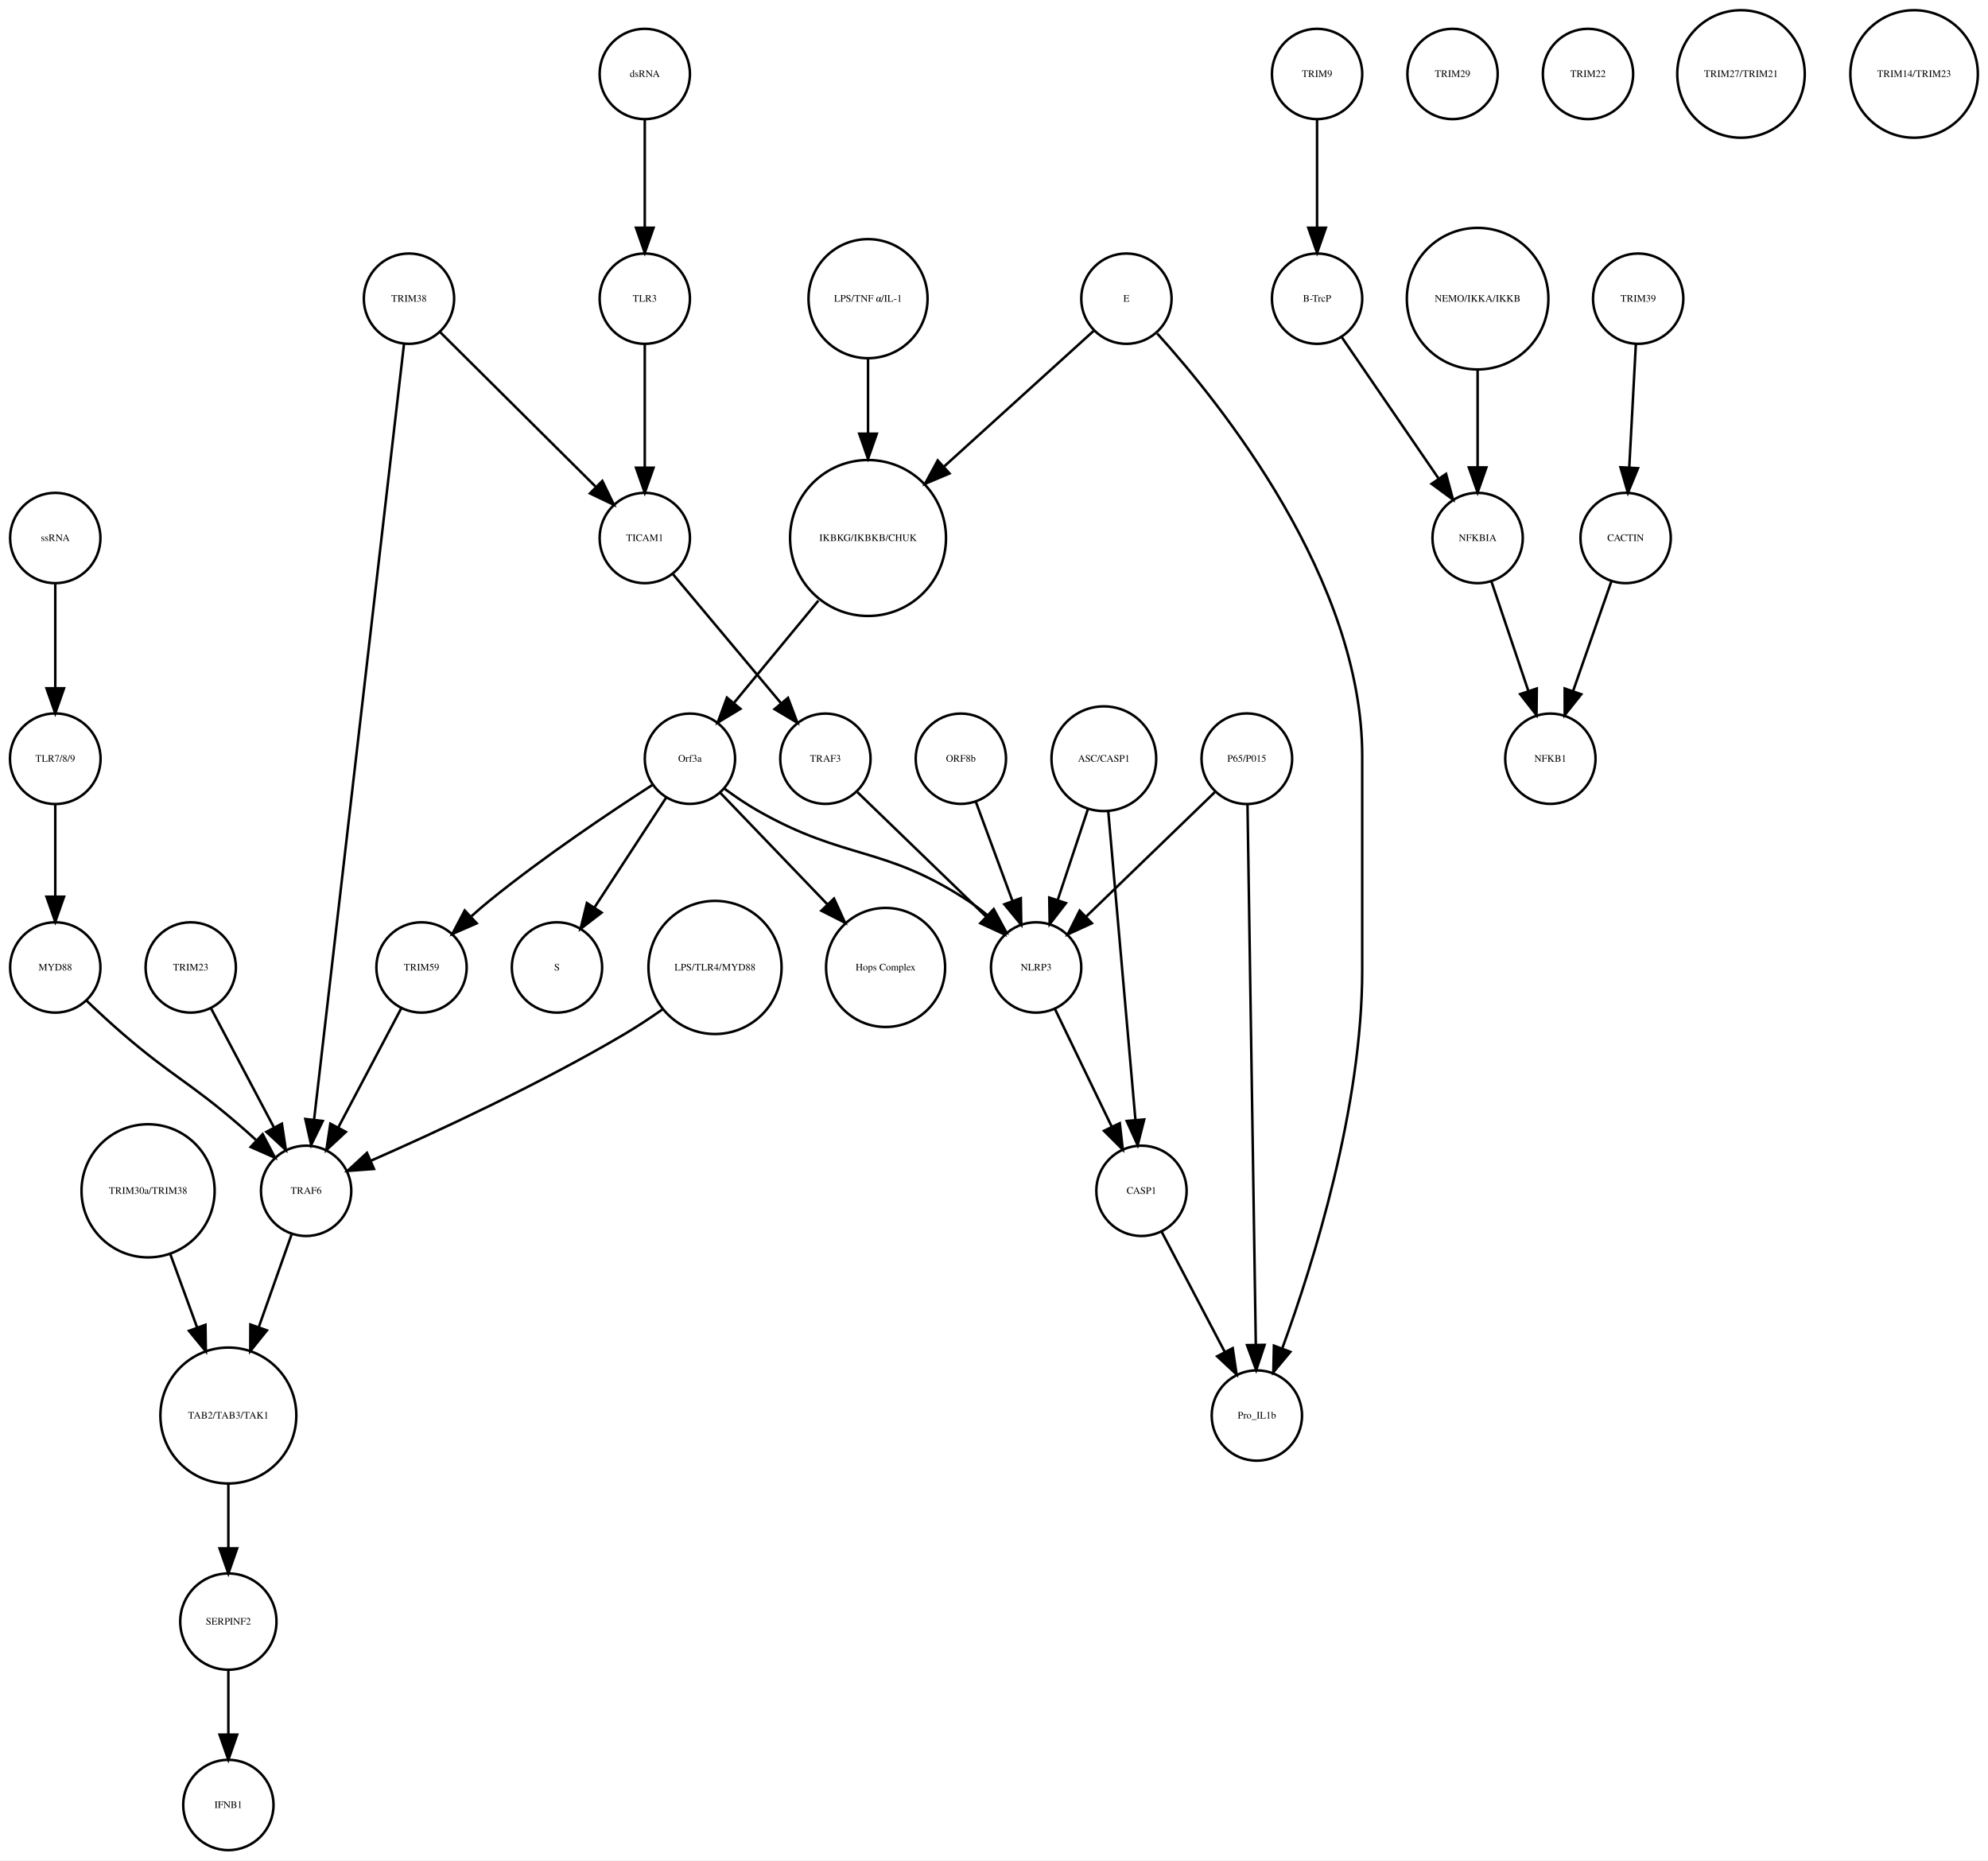
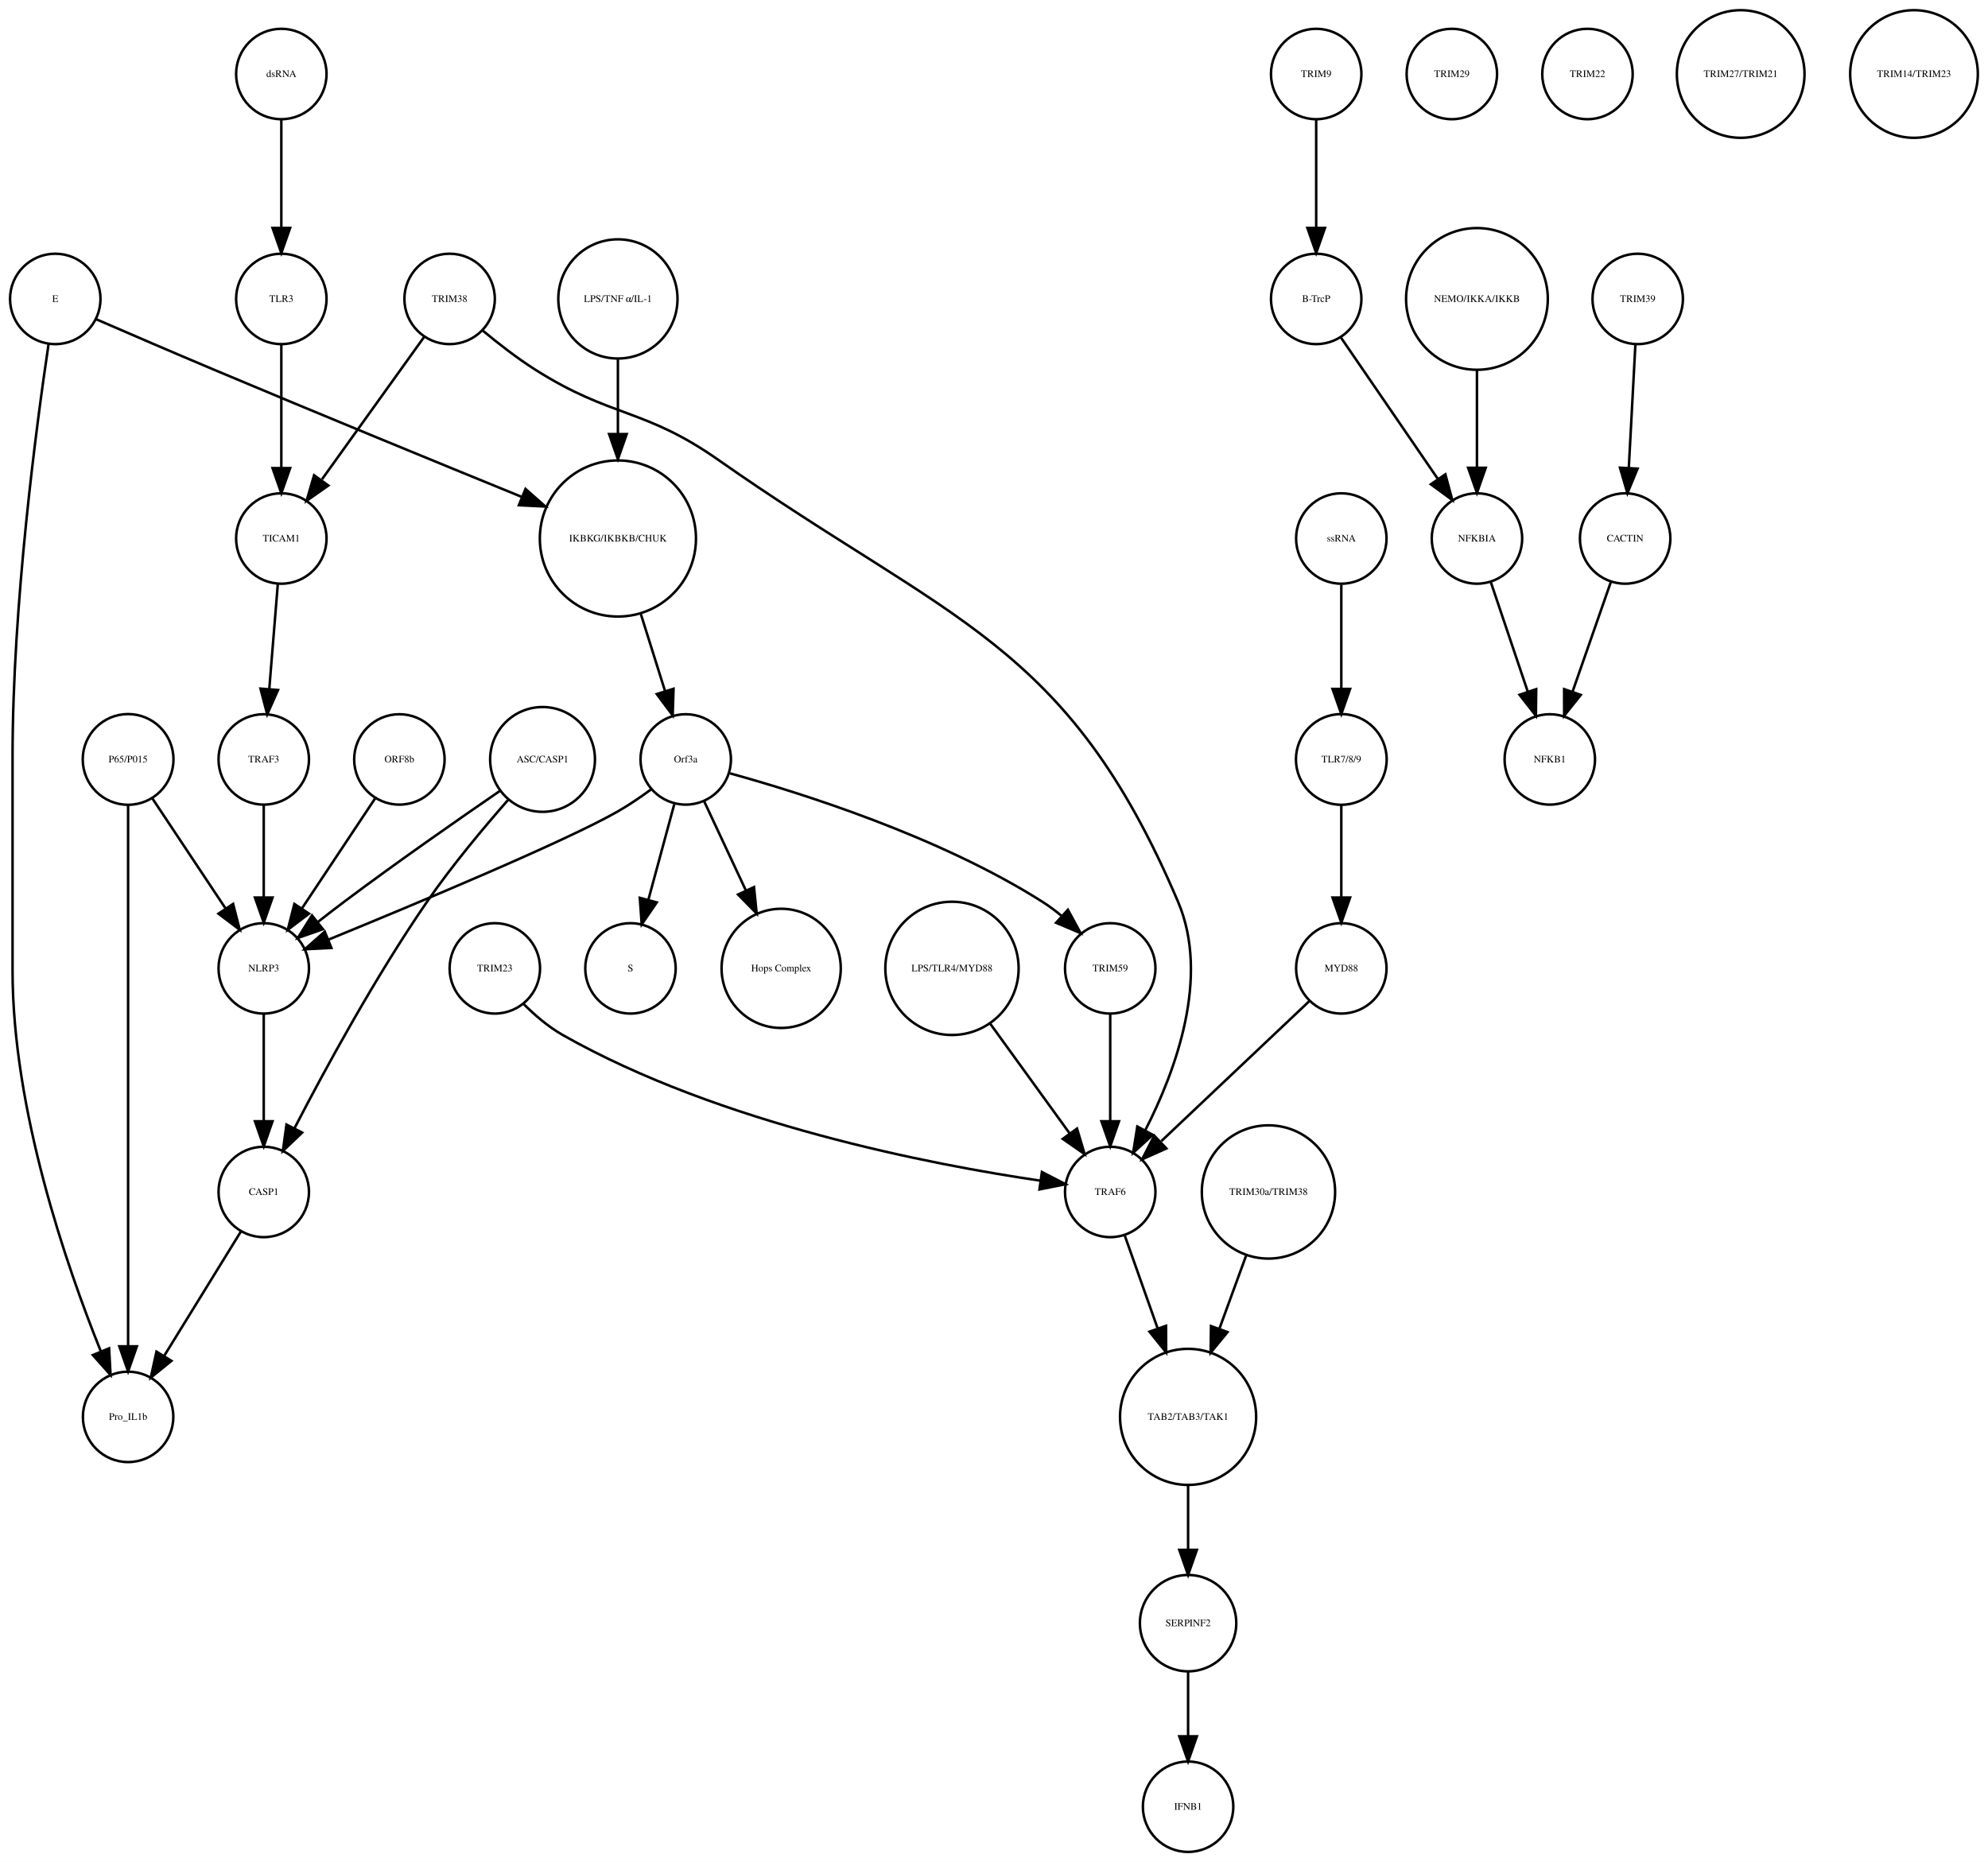
- <svg xmlns="http://www.w3.org/2000/svg" width="792pt" height="741pt" viewBox="0.00 0.00 792.49 741.41">
+ <svg xmlns="http://www.w3.org/2000/svg" width="791pt" height="741pt" viewBox="0.00 0.00 791.46 741.41">
  <g id="graph0" class="graph" transform="scale(1 1) rotate(0) translate(4 737.415)">
-     <polygon fill="white" stroke="none" points="-4,4 -4,-737.415 788.487,-737.415 788.487,4 -4,4" />
+     <polygon fill="white" stroke="none" points="-4,4 -4,-737.415 787.456,-737.415 787.456,4 -4,4" />
    <g id="node1" class="node">
-       <ellipse fill="none" stroke="black" cx="342.031" cy="-522.999" rx="31.08" ry="31.08" />
-       <text text-anchor="middle" x="342.031" y="-521.799" font-family="Times,serif" font-size="4.00">IKBKG/IKBKB/CHUK</text>
+       <ellipse fill="none" stroke="black" cx="242" cy="-522.999" rx="31.08" ry="31.08" />
+       <text text-anchor="middle" x="242" y="-521.799" font-family="Times,serif" font-size="4.00">IKBKG/IKBKB/CHUK</text>
    </g>
    <g id="node2" class="node">
-       <ellipse fill="none" stroke="black" cx="271.031" cy="-435.026" rx="18" ry="18" />
-       <text text-anchor="middle" x="271.031" y="-433.826" font-family="Times,serif" font-size="4.00">Orf3a</text>
+       <ellipse fill="none" stroke="black" cx="269" cy="-435.026" rx="18" ry="18" />
+       <text text-anchor="middle" x="269" y="-433.826" font-family="Times,serif" font-size="4.00">Orf3a</text>
    </g>
    <g id="edge1" class="edge">
-       <path fill="none" stroke="black" d="M322.254,-498.051C311.719,-485.294 298.869,-469.734 288.675,-457.391" />
-       <polygon fill="black" stroke="black" points="291.169,-454.915 282.103,-449.433 285.772,-459.372 291.169,-454.915" />
+       <path fill="none" stroke="black" d="M251.141,-492.892C254.242,-483.019 257.686,-472.051 260.717,-462.402" />
+       <polygon fill="black" stroke="black" points="264.149,-463.154 263.806,-452.564 257.471,-461.056 264.149,-463.154" />
    </g>
    <g id="node3" class="node">
-       <ellipse fill="none" stroke="black" cx="218.031" cy="-351.827" rx="18" ry="18" />
-       <text text-anchor="middle" x="218.031" y="-350.627" font-family="Times,serif" font-size="4.00">S</text>
+       <ellipse fill="none" stroke="black" cx="247" cy="-351.827" rx="18" ry="18" />
+       <text text-anchor="middle" x="247" y="-350.627" font-family="Times,serif" font-size="4.00">S</text>
    </g>
    <g id="edge2" class="edge">
-       <path fill="none" stroke="black" d="M261.556,-419.51C253.642,-407.385 242.216,-389.88 233.057,-375.847" />
-       <polygon fill="black" stroke="black" points="235.821,-373.679 227.425,-367.218 229.96,-377.505 235.821,-373.679" />
+       <path fill="none" stroke="black" d="M264.442,-417.202C261.472,-406.242 257.536,-391.713 254.154,-379.232" />
+       <polygon fill="black" stroke="black" points="257.471,-378.089 251.477,-369.352 250.714,-379.919 257.471,-378.089" />
    </g>
    <g id="node9" class="node">
-       <ellipse fill="none" stroke="black" cx="349.031" cy="-351.827" rx="23.73" ry="23.73" />
-       <text text-anchor="middle" x="349.031" y="-350.627" font-family="Times,serif" font-size="4.00">Hops Complex</text>
+       <ellipse fill="none" stroke="black" cx="307" cy="-351.827" rx="23.73" ry="23.73" />
+       <text text-anchor="middle" x="307" y="-350.627" font-family="Times,serif" font-size="4.00">Hops Complex</text>
    </g>
    <g id="edge3" class="edge">
-       <path fill="none" stroke="black" d="M283.219,-421.339C294.603,-409.488 311.894,-391.488 325.896,-376.911" />
-       <polygon fill="black" stroke="black" points="328.466,-379.288 332.87,-369.652 323.418,-374.439 328.466,-379.288" />
+       <path fill="none" stroke="black" d="M276.327,-418.37C281.024,-408.334 287.274,-394.977 292.907,-382.94" />
+       <polygon fill="black" stroke="black" points="296.182,-384.2 297.251,-373.659 289.842,-381.232 296.182,-384.2" />
+     </g>
+     <g id="node23" class="node">
+       <ellipse fill="none" stroke="black" cx="101" cy="-351.827" rx="18" ry="18" />
+       <text text-anchor="middle" x="101" y="-350.627" font-family="Times,serif" font-size="4.00">NLRP3</text>
+     </g>
+     <g id="edge5" class="edge">
+       <path fill="none" stroke="black" d="M255.378,-423.207C251.211,-420.144 246.529,-416.941 242,-414.343 221.44,-402.554 161.617,-377.544 126.854,-363.311" />
+       <polygon fill="black" stroke="black" points="127.935,-359.972 117.354,-359.434 125.291,-366.453 127.935,-359.972" />
+     </g>
+     <g id="node39" class="node">
+       <ellipse fill="none" stroke="black" cx="438" cy="-351.827" rx="18" ry="18" />
+       <text text-anchor="middle" x="438" y="-350.627" font-family="Times,serif" font-size="4.00">TRIM59</text>
+     </g>
+     <g id="edge4" class="edge">
+       <path fill="none" stroke="black" d="M286.616,-429.485C314.501,-421.794 369.86,-404.449 411,-378.343 413.553,-376.724 416.076,-374.842 418.495,-372.847" />
+       <polygon fill="black" stroke="black" points="421.15,-375.165 426.208,-365.855 416.448,-369.979 421.15,-375.165" />
+     </g>
+     <g id="node4" class="node">
+       <ellipse fill="none" stroke="black" cx="520" cy="-707.959" rx="18" ry="18" />
+       <text text-anchor="middle" x="520" y="-706.759" font-family="Times,serif" font-size="4.00">TRIM9</text>
+     </g>
+     <g id="node5" class="node">
+       <ellipse fill="none" stroke="black" cx="520" cy="-618.396" rx="18" ry="18" />
+       <text text-anchor="middle" x="520" y="-617.196" font-family="Times,serif" font-size="4.00">B-TrcP</text>
+     </g>
+     <g id="edge6" class="edge">
+       <path fill="none" stroke="black" d="M520,-689.659C520,-677.426 520,-660.775 520,-646.753" />
+       <polygon fill="black" stroke="black" points="523.5,-646.659 520,-636.659 516.5,-646.659 523.5,-646.659" />
+     </g>
+     <g id="node11" class="node">
+       <ellipse fill="none" stroke="black" cx="584" cy="-522.999" rx="18" ry="18" />
+       <text text-anchor="middle" x="584" y="-521.799" font-family="Times,serif" font-size="4.00">NFKBIA</text>
+     </g>
+     <g id="edge7" class="edge">
+       <path fill="none" stroke="black" d="M529.72,-603.211C539.964,-588.262 556.254,-564.489 568.319,-546.883" />
+       <polygon fill="black" stroke="black" points="571.423,-548.545 574.188,-538.317 565.648,-544.588 571.423,-548.545" />
+     </g>
+     <g id="node6" class="node">
+       <ellipse fill="none" stroke="black" cx="648" cy="-618.396" rx="18" ry="18" />
+       <text text-anchor="middle" x="648" y="-617.196" font-family="Times,serif" font-size="4.00">TRIM39</text>
+     </g>
+     <g id="node7" class="node">
+       <ellipse fill="none" stroke="black" cx="643" cy="-522.999" rx="18" ry="18" />
+       <text text-anchor="middle" x="643" y="-521.799" font-family="Times,serif" font-size="4.00">CACTIN</text>
+     </g>
+     <g id="edge8" class="edge">
+       <path fill="none" stroke="black" d="M647.083,-600.265C646.35,-586.573 645.308,-567.12 644.461,-551.288" />
+       <polygon fill="black" stroke="black" points="647.941,-550.819 643.911,-541.021 640.951,-551.193 647.941,-550.819" />
+     </g>
+     <g id="node8" class="node">
+       <ellipse fill="none" stroke="black" cx="613" cy="-435.026" rx="18" ry="18" />
+       <text text-anchor="middle" x="613" y="-433.826" font-family="Times,serif" font-size="4.00">NFKB1</text>
+     </g>
+     <g id="edge9" class="edge">
+       <path fill="none" stroke="black" d="M637.357,-505.828C633.069,-493.538 627.081,-476.378 622.115,-462.149" />
+       <polygon fill="black" stroke="black" points="625.319,-460.705 618.719,-452.417 618.71,-463.012 625.319,-460.705" />
+     </g>
+     <g id="node10" class="node">
+       <ellipse fill="none" stroke="black" cx="469" cy="-91.092" rx="19.184" ry="19.184" />
+       <text text-anchor="middle" x="469" y="-89.892" font-family="Times,serif" font-size="4.00">SERPINF2</text>
+     </g>
+     <g id="node38" class="node">
+       <ellipse fill="none" stroke="black" cx="469" cy="-18" rx="18" ry="18" />
+       <text text-anchor="middle" x="469" y="-16.8" font-family="Times,serif" font-size="4.00">IFNB1</text>
+     </g>
+     <g id="edge10" class="edge">
+       <path fill="none" stroke="black" d="M469,-71.784C469,-64.031 469,-54.836 469,-46.309" />
+       <polygon fill="black" stroke="black" points="472.5,-46.025 469,-36.026 465.5,-46.026 472.5,-46.025" />
+     </g>
+     <g id="edge11" class="edge">
+       <path fill="none" stroke="black" d="M589.455,-505.828C593.6,-493.538 599.389,-476.378 604.188,-462.149" />
+       <polygon fill="black" stroke="black" points="607.591,-463.011 607.471,-452.417 600.958,-460.774 607.591,-463.011" />
+     </g>
+     <g id="node12" class="node">
+       <ellipse fill="none" stroke="black" cx="47" cy="-435.026" rx="18.062" ry="18.062" />
+       <text text-anchor="middle" x="47" y="-433.826" font-family="Times,serif" font-size="4.00">P65/P015</text>
+     </g>
+     <g id="edge12" class="edge">
+       <path fill="none" stroke="black" d="M56.654,-419.51C64.717,-407.385 76.359,-389.88 85.691,-375.847" />
+       <polygon fill="black" stroke="black" points="88.806,-377.483 91.43,-367.218 82.978,-373.607 88.806,-377.483" />
+     </g>
+     <g id="node25" class="node">
+       <ellipse fill="none" stroke="black" cx="47" cy="-173.231" rx="18" ry="18" />
+       <text text-anchor="middle" x="47" y="-172.031" font-family="Times,serif" font-size="4.00">Pro_IL1b</text>
+     </g>
+     <g id="edge13" class="edge">
+       <path fill="none" stroke="black" d="M47,-416.98C47,-372.941 47,-255.078 47,-201.461" />
+       <polygon fill="black" stroke="black" points="50.5,-201.339 47,-191.339 43.5,-201.339 50.5,-201.339" />
+     </g>
+     <g id="node13" class="node">
+       <ellipse fill="none" stroke="black" cx="530" cy="-522.999" rx="18" ry="18" />
+       <text text-anchor="middle" x="530" y="-521.799" font-family="Times,serif" font-size="4.00">ssRNA</text>
+     </g>
+     <g id="node17" class="node">
+       <ellipse fill="none" stroke="black" cx="530" cy="-435.026" rx="18.062" ry="18.062" />
+       <text text-anchor="middle" x="530" y="-433.826" font-family="Times,serif" font-size="4.00">TLR7/8/9</text>
+     </g>
+     <g id="edge14" class="edge">
+       <path fill="none" stroke="black" d="M530,-504.601C530,-492.754 530,-476.83 530,-463.309" />
+       <polygon fill="black" stroke="black" points="533.5,-463.105 530,-453.105 526.5,-463.105 533.5,-463.105" />
+     </g>
+     <g id="node14" class="node">
+       <ellipse fill="none" stroke="black" cx="212" cy="-435.026" rx="20.867" ry="20.867" />
+       <text text-anchor="middle" x="212" y="-433.826" font-family="Times,serif" font-size="4.00">ASC/CASP1</text>
+     </g>
+     <g id="edge15" class="edge">
+       <path fill="none" stroke="black" d="M195.149,-422.577C179.013,-411.513 154.075,-394.151 133,-378.343 129.547,-375.753 125.931,-372.956 122.423,-370.195" />
+       <polygon fill="black" stroke="black" points="124.566,-367.427 114.564,-363.934 120.205,-372.902 124.566,-367.427" />
+     </g>
+     <g id="node37" class="node">
+       <ellipse fill="none" stroke="black" cx="101" cy="-262.794" rx="18" ry="18" />
+       <text text-anchor="middle" x="101" y="-261.594" font-family="Times,serif" font-size="4.00">CASP1</text>
+     </g>
+     <g id="edge16" class="edge">
+       <path fill="none" stroke="black" d="M198.36,-418.993C188.784,-408.097 175.96,-392.799 166,-378.343 145.476,-348.555 125.495,-311.837 113.225,-288.131" />
+       <polygon fill="black" stroke="black" points="116.286,-286.429 108.611,-279.126 110.056,-289.621 116.286,-286.429" />
+     </g>
+     <g id="node15" class="node">
+       <ellipse fill="none" stroke="black" cx="242" cy="-618.396" rx="23.73" ry="23.73" />
+       <text text-anchor="middle" x="242" y="-617.196" font-family="Times,serif" font-size="4.00">LPS/TNF α/IL-1</text>
+     </g>
+     <g id="edge17" class="edge">
+       <path fill="none" stroke="black" d="M242,-594.309C242,-585.408 242,-574.955 242,-564.87" />
+       <polygon fill="black" stroke="black" points="245.5,-564.574 242,-554.574 238.5,-564.574 245.5,-564.574" />
+     </g>
+     <g id="node16" class="node">
+       <ellipse fill="none" stroke="black" cx="193" cy="-351.827" rx="18" ry="18" />
+       <text text-anchor="middle" x="193" y="-350.627" font-family="Times,serif" font-size="4.00">TRIM23</text>
    </g>
    <g id="node30" class="node">
-       <ellipse fill="none" stroke="black" cx="164.031" cy="-351.827" rx="18" ry="18" />
-       <text text-anchor="middle" x="164.031" y="-350.627" font-family="Times,serif" font-size="4.00">TRIM59</text>
-     </g>
-     <g id="edge4" class="edge">
-       <path fill="none" stroke="black" d="M256.105,-424.597C239.667,-413.997 212.696,-395.957 191.031,-378.343 188.685,-376.436 186.293,-374.372 183.951,-372.272" />
-       <polygon fill="black" stroke="black" points="186.022,-369.419 176.315,-365.172 181.255,-374.545 186.022,-369.419" />
+       <ellipse fill="none" stroke="black" cx="438" cy="-262.794" rx="18" ry="18" />
+       <text text-anchor="middle" x="438" y="-261.594" font-family="Times,serif" font-size="4.00">TRAF6</text>
+     </g>
+     <g id="edge18" class="edge">
+       <path fill="none" stroke="black" d="M204.345,-337.759C208.83,-333.267 214.278,-328.557 220,-325.31 282.589,-289.798 367.088,-273.623 410.193,-267.285" />
+       <polygon fill="black" stroke="black" points="410.805,-270.734 420.222,-265.88 409.833,-263.801 410.805,-270.734" />
+     </g>
+     <g id="node22" class="node">
+       <ellipse fill="none" stroke="black" cx="530" cy="-351.827" rx="18" ry="18" />
+       <text text-anchor="middle" x="530" y="-350.627" font-family="Times,serif" font-size="4.00">MYD88</text>
+     </g>
+     <g id="edge19" class="edge">
+       <path fill="none" stroke="black" d="M530,-416.806C530,-406.148 530,-392.23 530,-380.097" />
+       <polygon fill="black" stroke="black" points="533.5,-380.022 530,-370.022 526.5,-380.022 533.5,-380.022" />
+     </g>
+     <g id="node18" class="node">
+       <ellipse fill="none" stroke="black" cx="584" cy="-618.396" rx="28.215" ry="28.215" />
+       <text text-anchor="middle" x="584" y="-617.196" font-family="Times,serif" font-size="4.00">NEMO/IKKA/IKKB</text>
+     </g>
+     <g id="edge20" class="edge">
+       <path fill="none" stroke="black" d="M584,-590.13C584,-577.887 584,-563.475 584,-551.235" />
+       <polygon fill="black" stroke="black" points="587.5,-551.147 584,-541.147 580.5,-551.147 587.5,-551.147" />
+     </g>
+     <g id="node19" class="node">
+       <ellipse fill="none" stroke="black" cx="574" cy="-707.959" rx="18" ry="18" />
+       <text text-anchor="middle" x="574" y="-706.759" font-family="Times,serif" font-size="4.00">TRIM29</text>
+     </g>
+     <g id="node20" class="node">
+       <ellipse fill="none" stroke="black" cx="108" cy="-522.999" rx="18" ry="18" />
+       <text text-anchor="middle" x="108" y="-521.799" font-family="Times,serif" font-size="4.00">TICAM1</text>
+     </g>
+     <g id="node24" class="node">
+       <ellipse fill="none" stroke="black" cx="101" cy="-435.026" rx="18" ry="18" />
+       <text text-anchor="middle" x="101" y="-433.826" font-family="Times,serif" font-size="4.00">TRAF3</text>
+     </g>
+     <g id="edge21" class="edge">
+       <path fill="none" stroke="black" d="M106.617,-505.013C105.649,-493.12 104.334,-476.974 103.22,-463.292" />
+       <polygon fill="black" stroke="black" points="106.68,-462.659 102.38,-452.976 99.703,-463.227 106.68,-462.659" />
+     </g>
+     <g id="node21" class="node">
+       <ellipse fill="none" stroke="black" cx="628" cy="-707.959" rx="18" ry="18" />
+       <text text-anchor="middle" x="628" y="-706.759" font-family="Times,serif" font-size="4.00">TRIM22</text>
+     </g>
+     <g id="edge22" class="edge">
+       <path fill="none" stroke="black" d="M517.208,-338.725C501.965,-324.306 476.307,-300.033 458.335,-283.031" />
+       <polygon fill="black" stroke="black" points="460.353,-280.122 450.684,-275.793 455.543,-285.208 460.353,-280.122" />
+     </g>
+     <g id="edge23" class="edge">
+       <path fill="none" stroke="black" d="M101,-333.632C101,-321.473 101,-304.923 101,-290.986" />
+       <polygon fill="black" stroke="black" points="104.5,-290.953 101,-280.953 97.5,-290.953 104.5,-290.953" />
+     </g>
+     <g id="edge24" class="edge">
+       <path fill="none" stroke="black" d="M101,-416.806C101,-406.148 101,-392.23 101,-380.097" />
+       <polygon fill="black" stroke="black" points="104.5,-380.022 101,-370.022 97.5,-380.022 104.5,-380.022" />
+     </g>
+     <g id="node26" class="node">
+       <ellipse fill="none" stroke="black" cx="108" cy="-707.959" rx="18" ry="18" />
+       <text text-anchor="middle" x="108" y="-706.759" font-family="Times,serif" font-size="4.00">dsRNA</text>
    </g>
    <g id="node33" class="node">
-       <ellipse fill="none" stroke="black" cx="409.031" cy="-351.827" rx="18" ry="18" />
-       <text text-anchor="middle" x="409.031" y="-350.627" font-family="Times,serif" font-size="4.00">NLRP3</text>
-     </g>
-     <g id="edge5" class="edge">
-       <path fill="none" stroke="black" d="M284.643,-423.189C288.81,-420.125 293.494,-416.926 298.031,-414.343 333.332,-394.253 348.079,-400.638 382.031,-378.343 384.558,-376.684 387.065,-374.777 389.475,-372.768" />
-       <polygon fill="black" stroke="black" points="392.136,-375.079 397.178,-365.761 387.425,-369.901 392.136,-375.079" />
-     </g>
-     <g id="node4" class="node">
-       <ellipse fill="none" stroke="black" cx="521.031" cy="-707.959" rx="18" ry="18" />
-       <text text-anchor="middle" x="521.031" y="-706.759" font-family="Times,serif" font-size="4.00">TRIM9</text>
-     </g>
-     <g id="node5" class="node">
-       <ellipse fill="none" stroke="black" cx="521.031" cy="-618.396" rx="18" ry="18" />
-       <text text-anchor="middle" x="521.031" y="-617.196" font-family="Times,serif" font-size="4.00">B-TrcP</text>
-     </g>
-     <g id="edge6" class="edge">
-       <path fill="none" stroke="black" d="M521.031,-689.659C521.031,-677.426 521.031,-660.775 521.031,-646.753" />
-       <polygon fill="black" stroke="black" points="524.531,-646.659 521.031,-636.659 517.531,-646.659 524.531,-646.659" />
-     </g>
-     <g id="node39" class="node">
-       <ellipse fill="none" stroke="black" cx="585.031" cy="-522.999" rx="18" ry="18" />
-       <text text-anchor="middle" x="585.031" y="-521.799" font-family="Times,serif" font-size="4.00">NFKBIA</text>
-     </g>
-     <g id="edge7" class="edge">
-       <path fill="none" stroke="black" d="M530.751,-603.211C540.995,-588.262 557.285,-564.489 569.35,-546.883" />
-       <polygon fill="black" stroke="black" points="572.454,-548.545 575.22,-538.317 566.68,-544.588 572.454,-548.545" />
-     </g>
-     <g id="node6" class="node">
-       <ellipse fill="none" stroke="black" cx="649.031" cy="-618.396" rx="18" ry="18" />
-       <text text-anchor="middle" x="649.031" y="-617.196" font-family="Times,serif" font-size="4.00">TRIM39</text>
-     </g>
-     <g id="node7" class="node">
-       <ellipse fill="none" stroke="black" cx="644.031" cy="-522.999" rx="18" ry="18" />
-       <text text-anchor="middle" x="644.031" y="-521.799" font-family="Times,serif" font-size="4.00">CACTIN</text>
-     </g>
-     <g id="edge8" class="edge">
-       <path fill="none" stroke="black" d="M648.114,-600.265C647.381,-586.573 646.34,-567.12 645.492,-551.288" />
-       <polygon fill="black" stroke="black" points="648.972,-550.819 644.942,-541.021 641.982,-551.193 648.972,-550.819" />
-     </g>
-     <g id="node8" class="node">
-       <ellipse fill="none" stroke="black" cx="614.031" cy="-435.026" rx="18" ry="18" />
-       <text text-anchor="middle" x="614.031" y="-433.826" font-family="Times,serif" font-size="4.00">NFKB1</text>
-     </g>
-     <g id="edge9" class="edge">
-       <path fill="none" stroke="black" d="M638.388,-505.828C634.1,-493.538 628.112,-476.378 623.147,-462.149" />
-       <polygon fill="black" stroke="black" points="626.35,-460.705 619.751,-452.417 619.741,-463.012 626.35,-460.705" />
-     </g>
-     <g id="node10" class="node">
-       <ellipse fill="none" stroke="black" cx="342.031" cy="-618.396" rx="23.73" ry="23.73" />
-       <text text-anchor="middle" x="342.031" y="-617.196" font-family="Times,serif" font-size="4.00">LPS/TNF α/IL-1</text>
-     </g>
-     <g id="edge10" class="edge">
-       <path fill="none" stroke="black" d="M342.031,-594.309C342.031,-585.408 342.031,-574.955 342.031,-564.87" />
-       <polygon fill="black" stroke="black" points="345.531,-564.574 342.031,-554.574 338.531,-564.574 345.531,-564.574" />
-     </g>
-     <g id="node11" class="node">
-       <ellipse fill="none" stroke="black" cx="159.031" cy="-618.396" rx="18" ry="18" />
-       <text text-anchor="middle" x="159.031" y="-617.196" font-family="Times,serif" font-size="4.00">TRIM38</text>
-     </g>
-     <g id="node13" class="node">
-       <ellipse fill="none" stroke="black" cx="253.031" cy="-522.999" rx="18" ry="18" />
-       <text text-anchor="middle" x="253.031" y="-521.799" font-family="Times,serif" font-size="4.00">TICAM1</text>
-     </g>
-     <g id="edge11" class="edge">
-       <path fill="none" stroke="black" d="M171.32,-605.186C187.083,-589.524 214.616,-562.168 233.323,-543.581" />
-       <polygon fill="black" stroke="black" points="236.112,-545.743 240.739,-536.212 231.179,-540.777 236.112,-545.743" />
+       <ellipse fill="none" stroke="black" cx="108" cy="-618.396" rx="18" ry="18" />
+       <text text-anchor="middle" x="108" y="-617.196" font-family="Times,serif" font-size="4.00">TLR3</text>
+     </g>
+     <g id="edge25" class="edge">
+       <path fill="none" stroke="black" d="M108,-689.659C108,-677.426 108,-660.775 108,-646.753" />
+       <polygon fill="black" stroke="black" points="111.5,-646.659 108,-636.659 104.5,-646.659 111.5,-646.659" />
+     </g>
+     <g id="node27" class="node">
+       <ellipse fill="none" stroke="black" cx="689" cy="-707.959" rx="25.412" ry="25.412" />
+       <text text-anchor="middle" x="689" y="-706.759" font-family="Times,serif" font-size="4.00">TRIM27/TRIM21</text>
+     </g>
+     <g id="node28" class="node">
+       <ellipse fill="none" stroke="black" cx="758" cy="-707.959" rx="25.412" ry="25.412" />
+       <text text-anchor="middle" x="758" y="-706.759" font-family="Times,serif" font-size="4.00">TRIM14/TRIM23</text>
    </g>
    <g id="node29" class="node">
-       <ellipse fill="none" stroke="black" cx="118.031" cy="-262.794" rx="18" ry="18" />
-       <text text-anchor="middle" x="118.031" y="-261.594" font-family="Times,serif" font-size="4.00">TRAF6</text>
-     </g>
-     <g id="edge12" class="edge">
-       <path fill="none" stroke="black" d="M157.054,-600.341C150.479,-543.639 129.313,-361.096 121.219,-291.291" />
-       <polygon fill="black" stroke="black" points="124.666,-290.622 120.037,-281.092 117.712,-291.429 124.666,-290.622" />
-     </g>
-     <g id="node12" class="node">
-       <ellipse fill="none" stroke="black" cx="379.031" cy="-435.026" rx="18" ry="18" />
-       <text text-anchor="middle" x="379.031" y="-433.826" font-family="Times,serif" font-size="4.00">ORF8b</text>
-     </g>
-     <g id="edge13" class="edge">
-       <path fill="none" stroke="black" d="M384.958,-417.984C389.108,-406.751 394.742,-391.502 399.517,-378.579" />
-       <polygon fill="black" stroke="black" points="402.934,-379.429 403.117,-368.836 396.368,-377.003 402.934,-379.429" />
-     </g>
-     <g id="node23" class="node">
-       <ellipse fill="none" stroke="black" cx="325.031" cy="-435.026" rx="18" ry="18" />
-       <text text-anchor="middle" x="325.031" y="-433.826" font-family="Times,serif" font-size="4.00">TRAF3</text>
-     </g>
-     <g id="edge14" class="edge">
-       <path fill="none" stroke="black" d="M264.281,-508.565C275.8,-494.812 293.87,-473.234 307.312,-457.184" />
-       <polygon fill="black" stroke="black" points="310.123,-459.279 313.86,-449.365 304.756,-454.785 310.123,-459.279" />
-     </g>
-     <g id="node14" class="node">
-       <ellipse fill="none" stroke="black" cx="87.031" cy="-91.092" rx="19.184" ry="19.184" />
-       <text text-anchor="middle" x="87.031" y="-89.892" font-family="Times,serif" font-size="4.00">SERPINF2</text>
-     </g>
-     <g id="node28" class="node">
-       <ellipse fill="none" stroke="black" cx="87.031" cy="-18" rx="18" ry="18" />
-       <text text-anchor="middle" x="87.031" y="-16.8" font-family="Times,serif" font-size="4.00">IFNB1</text>
-     </g>
-     <g id="edge15" class="edge">
-       <path fill="none" stroke="black" d="M87.031,-71.784C87.031,-64.031 87.031,-54.836 87.031,-46.309" />
-       <polygon fill="black" stroke="black" points="90.531,-46.025 87.031,-36.026 83.531,-46.026 90.531,-46.025" />
-     </g>
-     <g id="node15" class="node">
-       <ellipse fill="none" stroke="black" cx="72.031" cy="-351.827" rx="18" ry="18" />
-       <text text-anchor="middle" x="72.031" y="-350.627" font-family="Times,serif" font-size="4.00">TRIM23</text>
-     </g>
-     <g id="edge16" class="edge">
-       <path fill="none" stroke="black" d="M80.044,-335.667C86.993,-322.519 97.175,-303.254 105.249,-287.978" />
-       <polygon fill="black" stroke="black" points="108.378,-289.549 109.956,-279.072 102.189,-286.278 108.378,-289.549" />
-     </g>
-     <g id="node16" class="node">
-       <ellipse fill="none" stroke="black" cx="497.031" cy="-173.231" rx="18" ry="18" />
-       <text text-anchor="middle" x="497.031" y="-172.031" font-family="Times,serif" font-size="4.00">Pro_IL1b</text>
-     </g>
-     <g id="node17" class="node">
-       <ellipse fill="none" stroke="black" cx="493.031" cy="-435.026" rx="18.062" ry="18.062" />
-       <text text-anchor="middle" x="493.031" y="-433.826" font-family="Times,serif" font-size="4.00">P65/P015</text>
-     </g>
-     <g id="edge17" class="edge">
-       <path fill="none" stroke="black" d="M493.294,-416.98C493.972,-372.941 495.786,-255.078 496.612,-201.461" />
-       <polygon fill="black" stroke="black" points="500.113,-201.392 496.768,-191.339 493.114,-201.284 500.113,-201.392" />
-     </g>
-     <g id="edge18" class="edge">
-       <path fill="none" stroke="black" d="M480.273,-421.694C466.627,-408.502 444.803,-387.406 428.902,-372.035" />
-       <polygon fill="black" stroke="black" points="431.256,-369.443 421.634,-365.009 426.391,-374.476 431.256,-369.443" />
-     </g>
-     <g id="node18" class="node">
-       <ellipse fill="none" stroke="black" cx="253.031" cy="-707.959" rx="18" ry="18" />
-       <text text-anchor="middle" x="253.031" y="-706.759" font-family="Times,serif" font-size="4.00">dsRNA</text>
-     </g>
-     <g id="node20" class="node">
-       <ellipse fill="none" stroke="black" cx="253.031" cy="-618.396" rx="18" ry="18" />
-       <text text-anchor="middle" x="253.031" y="-617.196" font-family="Times,serif" font-size="4.00">TLR3</text>
-     </g>
-     <g id="edge19" class="edge">
-       <path fill="none" stroke="black" d="M253.031,-689.659C253.031,-677.426 253.031,-660.775 253.031,-646.753" />
-       <polygon fill="black" stroke="black" points="256.531,-646.659 253.031,-636.659 249.531,-646.659 256.531,-646.659" />
-     </g>
-     <g id="node19" class="node">
-       <ellipse fill="none" stroke="black" cx="575.031" cy="-707.959" rx="18" ry="18" />
-       <text text-anchor="middle" x="575.031" y="-706.759" font-family="Times,serif" font-size="4.00">TRIM29</text>
-     </g>
-     <g id="edge20" class="edge">
-       <path fill="none" stroke="black" d="M253.031,-600.265C253.031,-586.573 253.031,-567.12 253.031,-551.288" />
-       <polygon fill="black" stroke="black" points="256.531,-551.02 253.031,-541.021 249.531,-551.021 256.531,-551.02" />
-     </g>
-     <g id="node21" class="node">
-       <ellipse fill="none" stroke="black" cx="18.031" cy="-435.026" rx="18.062" ry="18.062" />
-       <text text-anchor="middle" x="18.031" y="-433.826" font-family="Times,serif" font-size="4.00">TLR7/8/9</text>
+       <ellipse fill="none" stroke="black" cx="175" cy="-618.396" rx="18" ry="18" />
+       <text text-anchor="middle" x="175" y="-617.196" font-family="Times,serif" font-size="4.00">TRIM38</text>
+     </g>
+     <g id="edge27" class="edge">
+       <path fill="none" stroke="black" d="M164.824,-603.211C154.038,-588.175 136.848,-564.212 124.196,-546.576" />
+       <polygon fill="black" stroke="black" points="126.725,-544.096 118.052,-538.011 121.037,-548.177 126.725,-544.096" />
+     </g>
+     <g id="edge26" class="edge">
+       <path fill="none" stroke="black" d="M188.071,-605.884C194.197,-600.78 201.734,-594.9 209,-590.288 239.541,-570.901 252.39,-575.069 282,-554.288 374.352,-489.473 420.801,-482.153 465,-378.343 477.803,-348.272 464.065,-311.057 451.955,-287.366" />
+       <polygon fill="black" stroke="black" points="454.945,-285.537 447.116,-278.398 448.784,-288.861 454.945,-285.537" />
+     </g>
+     <g id="node35" class="node">
+       <ellipse fill="none" stroke="black" cx="469" cy="-173.231" rx="27.094" ry="27.094" />
+       <text text-anchor="middle" x="469" y="-172.031" font-family="Times,serif" font-size="4.00">TAB2/TAB3/TAK1</text>
+     </g>
+     <g id="edge28" class="edge">
+       <path fill="none" stroke="black" d="M443.831,-245.324C447.484,-235.004 452.331,-221.313 456.796,-208.703" />
+       <polygon fill="black" stroke="black" points="460.226,-209.501 460.264,-198.906 453.627,-207.165 460.226,-209.501" />
+     </g>
+     <g id="node31" class="node">
+       <ellipse fill="none" stroke="black" cx="501" cy="-262.794" rx="26.533" ry="26.533" />
+       <text text-anchor="middle" x="501" y="-261.594" font-family="Times,serif" font-size="4.00">TRIM30a/TRIM38</text>
+     </g>
+     <g id="edge29" class="edge">
+       <path fill="none" stroke="black" d="M492.086,-237.403C488.785,-228.37 484.98,-217.957 481.423,-208.224" />
+       <polygon fill="black" stroke="black" points="484.697,-206.986 477.977,-198.795 478.122,-209.389 484.697,-206.986" />
    </g>
    <g id="node32" class="node">
-       <ellipse fill="none" stroke="black" cx="18.031" cy="-351.827" rx="18" ry="18" />
-       <text text-anchor="middle" x="18.031" y="-350.627" font-family="Times,serif" font-size="4.00">MYD88</text>
-     </g>
-     <g id="edge21" class="edge">
-       <path fill="none" stroke="black" d="M18.031,-416.806C18.031,-406.148 18.031,-392.23 18.031,-380.097" />
-       <polygon fill="black" stroke="black" points="21.531,-380.022 18.031,-370.022 14.531,-380.022 21.531,-380.022" />
-     </g>
-     <g id="node22" class="node">
-       <ellipse fill="none" stroke="black" cx="585.031" cy="-618.396" rx="28.215" ry="28.215" />
-       <text text-anchor="middle" x="585.031" y="-617.196" font-family="Times,serif" font-size="4.00">NEMO/IKKA/IKKB</text>
-     </g>
-     <g id="edge22" class="edge">
-       <path fill="none" stroke="black" d="M585.031,-590.13C585.031,-577.887 585.031,-563.475 585.031,-551.235" />
-       <polygon fill="black" stroke="black" points="588.531,-551.147 585.031,-541.147 581.531,-551.147 588.531,-551.147" />
-     </g>
-     <g id="edge23" class="edge">
-       <path fill="none" stroke="black" d="M337.789,-421.694C351.436,-408.502 373.26,-387.406 389.16,-372.035" />
-       <polygon fill="black" stroke="black" points="391.671,-374.476 396.429,-365.009 386.806,-369.443 391.671,-374.476" />
-     </g>
-     <g id="node24" class="node">
-       <ellipse fill="none" stroke="black" cx="451.031" cy="-262.794" rx="18" ry="18" />
-       <text text-anchor="middle" x="451.031" y="-261.594" font-family="Times,serif" font-size="4.00">CASP1</text>
-     </g>
-     <g id="edge24" class="edge">
-       <path fill="none" stroke="black" d="M459.044,-246.542C465.993,-233.313 476.175,-213.931 484.249,-198.562" />
-       <polygon fill="black" stroke="black" points="487.404,-200.083 488.956,-189.602 481.207,-196.827 487.404,-200.083" />
-     </g>
-     <g id="node25" class="node">
-       <ellipse fill="none" stroke="black" cx="445.031" cy="-618.396" rx="18" ry="18" />
-       <text text-anchor="middle" x="445.031" y="-617.196" font-family="Times,serif" font-size="4.00">E</text>
-     </g>
-     <g id="edge26" class="edge">
-       <path fill="none" stroke="black" d="M431.986,-605.567C417.076,-592.047 392.175,-569.467 372.347,-551.488" />
-       <polygon fill="black" stroke="black" points="374.514,-548.728 364.755,-544.603 369.811,-553.914 374.514,-548.728" />
-     </g>
-     <g id="edge25" class="edge">
-       <path fill="none" stroke="black" d="M457.32,-604.498C482.8,-576.342 539.031,-506.248 539.031,-436.026 539.031,-436.026 539.031,-436.026 539.031,-350.827 539.031,-295.992 519.628,-234.115 507.198,-200.101" />
-       <polygon fill="black" stroke="black" points="510.379,-198.615 503.594,-190.479 503.824,-201.071 510.379,-198.615" />
-     </g>
-     <g id="node26" class="node">
-       <ellipse fill="none" stroke="black" cx="55.031" cy="-262.794" rx="26.533" ry="26.533" />
-       <text text-anchor="middle" x="55.031" y="-261.594" font-family="Times,serif" font-size="4.00">TRIM30a/TRIM38</text>
+       <ellipse fill="none" stroke="black" cx="155" cy="-435.026" rx="18" ry="18" />
+       <text text-anchor="middle" x="155" y="-433.826" font-family="Times,serif" font-size="4.00">ORF8b</text>
+     </g>
+     <g id="edge30" class="edge">
+       <path fill="none" stroke="black" d="M145.346,-419.51C137.283,-407.385 125.641,-389.88 116.309,-375.847" />
+       <polygon fill="black" stroke="black" points="119.023,-373.607 110.571,-367.218 113.194,-377.483 119.023,-373.607" />
+     </g>
+     <g id="edge31" class="edge">
+       <path fill="none" stroke="black" d="M108,-600.265C108,-586.573 108,-567.12 108,-551.288" />
+       <polygon fill="black" stroke="black" points="111.5,-551.02 108,-541.021 104.5,-551.021 111.5,-551.02" />
    </g>
    <g id="node34" class="node">
-       <ellipse fill="none" stroke="black" cx="87.031" cy="-173.231" rx="27.094" ry="27.094" />
-       <text text-anchor="middle" x="87.031" y="-172.031" font-family="Times,serif" font-size="4.00">TAB2/TAB3/TAK1</text>
-     </g>
-     <g id="edge27" class="edge">
-       <path fill="none" stroke="black" d="M63.945,-237.403C67.246,-228.37 71.051,-217.957 74.608,-208.224" />
-       <polygon fill="black" stroke="black" points="77.909,-209.389 78.054,-198.795 71.334,-206.986 77.909,-209.389" />
-     </g>
-     <g id="node27" class="node">
-       <ellipse fill="none" stroke="black" cx="436.031" cy="-435.026" rx="20.867" ry="20.867" />
-       <text text-anchor="middle" x="436.031" y="-433.826" font-family="Times,serif" font-size="4.00">ASC/CASP1</text>
-     </g>
-     <g id="edge28" class="edge">
-       <path fill="none" stroke="black" d="M437.781,-414.165C440.459,-383.775 445.581,-325.648 448.612,-291.246" />
-       <polygon fill="black" stroke="black" points="452.126,-291.243 449.517,-280.975 445.153,-290.629 452.126,-291.243" />
-     </g>
-     <g id="edge29" class="edge">
-       <path fill="none" stroke="black" d="M429.769,-415.193C426.178,-404.395 421.618,-390.681 417.689,-378.863" />
-       <polygon fill="black" stroke="black" points="420.915,-377.473 414.438,-369.088 414.272,-379.682 420.915,-377.473" />
-     </g>
-     <g id="edge30" class="edge">
-       <path fill="none" stroke="black" d="M112.2,-245.324C108.547,-235.004 103.7,-221.313 99.235,-208.703" />
-       <polygon fill="black" stroke="black" points="102.404,-207.165 95.767,-198.906 95.805,-209.501 102.404,-207.165" />
-     </g>
-     <g id="edge31" class="edge">
-       <path fill="none" stroke="black" d="M156.019,-335.667C149.069,-322.519 138.887,-303.254 130.813,-287.978" />
-       <polygon fill="black" stroke="black" points="133.874,-286.278 126.106,-279.072 127.685,-289.549 133.874,-286.278" />
-     </g>
-     <g id="node31" class="node">
-       <ellipse fill="none" stroke="black" cx="629.031" cy="-707.959" rx="18" ry="18" />
-       <text text-anchor="middle" x="629.031" y="-706.759" font-family="Times,serif" font-size="4.00">TRIM22</text>
+       <ellipse fill="none" stroke="black" cx="18" cy="-618.396" rx="18" ry="18" />
+       <text text-anchor="middle" x="18" y="-617.196" font-family="Times,serif" font-size="4.00">E</text>
    </g>
    <g id="edge32" class="edge">
-       <path fill="none" stroke="black" d="M30.444,-338.636C34.953,-334.331 40.143,-329.517 45.031,-325.31 64.709,-308.376 71.354,-306.245 91.031,-289.31 93.323,-287.338 95.68,-285.233 98.003,-283.109" />
-       <polygon fill="black" stroke="black" points="100.707,-285.373 105.618,-275.985 95.924,-280.261 100.707,-285.373" />
+       <path fill="none" stroke="black" d="M34.287,-610.304C46.989,-604.794 65.087,-596.987 81,-590.288 122.785,-572.697 170.872,-552.965 203.534,-539.638" />
+       <polygon fill="black" stroke="black" points="205.212,-542.734 213.151,-535.717 202.569,-536.251 205.212,-542.734" />
    </g>
    <g id="edge33" class="edge">
-       <path fill="none" stroke="black" d="M416.54,-335.267C422.811,-322.272 431.866,-303.509 439.124,-288.468" />
-       <polygon fill="black" stroke="black" points="442.393,-289.746 443.587,-279.219 436.089,-286.704 442.393,-289.746" />
+       <path fill="none" stroke="black" d="M15.344,-600.442C10.562,-568.407 1,-496.748 1,-436.026 1,-436.026 1,-436.026 1,-350.827 1,-295.413 22.473,-233.285 36.077,-199.484" />
+       <polygon fill="black" stroke="black" points="39.435,-200.521 40.014,-189.942 32.964,-197.851 39.435,-200.521" />
    </g>
    <g id="edge34" class="edge">
-       <path fill="none" stroke="black" d="M87.031,-145.99C87.031,-137.774 87.031,-128.673 87.031,-120.325" />
-       <polygon fill="black" stroke="black" points="90.531,-120.277 87.031,-110.277 83.531,-120.277 90.531,-120.277" />
-     </g>
-     <g id="node35" class="node">
-       <ellipse fill="none" stroke="black" cx="18.031" cy="-522.999" rx="18" ry="18" />
-       <text text-anchor="middle" x="18.031" y="-521.799" font-family="Times,serif" font-size="4.00">ssRNA</text>
+       <path fill="none" stroke="black" d="M469,-145.99C469,-137.774 469,-128.673 469,-120.325" />
+       <polygon fill="black" stroke="black" points="472.5,-120.277 469,-110.277 465.5,-120.277 472.5,-120.277" />
+     </g>
+     <g id="node36" class="node">
+       <ellipse fill="none" stroke="black" cx="375" cy="-351.827" rx="26.533" ry="26.533" />
+       <text text-anchor="middle" x="375" y="-350.627" font-family="Times,serif" font-size="4.00">LPS/TLR4/MYD88</text>
    </g>
    <g id="edge35" class="edge">
-       <path fill="none" stroke="black" d="M18.031,-504.601C18.031,-492.754 18.031,-476.83 18.031,-463.309" />
-       <polygon fill="black" stroke="black" points="21.531,-463.105 18.031,-453.105 14.531,-463.105 21.531,-463.105" />
-     </g>
-     <g id="node36" class="node">
-       <ellipse fill="none" stroke="black" cx="690.031" cy="-707.959" rx="25.412" ry="25.412" />
-       <text text-anchor="middle" x="690.031" y="-706.759" font-family="Times,serif" font-size="4.00">TRIM27/TRIM21</text>
-     </g>
-     <g id="node37" class="node">
-       <ellipse fill="none" stroke="black" cx="759.031" cy="-707.959" rx="25.412" ry="25.412" />
-       <text text-anchor="middle" x="759.031" y="-706.759" font-family="Times,serif" font-size="4.00">TRIM14/TRIM23</text>
-     </g>
-     <g id="node38" class="node">
-       <ellipse fill="none" stroke="black" cx="281.031" cy="-351.827" rx="26.533" ry="26.533" />
-       <text text-anchor="middle" x="281.031" y="-350.627" font-family="Times,serif" font-size="4.00">LPS/TLR4/MYD88</text>
+       <path fill="none" stroke="black" d="M390.251,-329.759C399.81,-316.553 412.118,-299.549 421.844,-286.113" />
+       <polygon fill="black" stroke="black" points="424.779,-288.027 427.808,-277.874 419.109,-283.922 424.779,-288.027" />
    </g>
    <g id="edge36" class="edge">
-       <path fill="none" stroke="black" d="M260.1,-335.116C255.252,-331.725 250.043,-328.273 245.031,-325.31 211.182,-305.303 169.858,-286.203 143.736,-274.737" />
-       <polygon fill="black" stroke="black" points="145.083,-271.506 134.516,-270.73 142.293,-277.926 145.083,-271.506" />
+       <path fill="none" stroke="black" d="M91.84,-246.94C83.489,-233.398 71.016,-213.174 61.344,-197.49" />
+       <polygon fill="black" stroke="black" points="64.253,-195.54 56.025,-188.865 58.295,-199.214 64.253,-195.54" />
    </g>
    <g id="edge37" class="edge">
-       <path fill="none" stroke="black" d="M590.486,-505.828C594.632,-493.538 600.42,-476.378 605.22,-462.149" />
-       <polygon fill="black" stroke="black" points="608.623,-463.011 608.502,-452.417 601.99,-460.774 608.623,-463.011" />
+       <path fill="none" stroke="black" d="M438,-333.632C438,-321.473 438,-304.923 438,-290.986" />
+       <polygon fill="black" stroke="black" points="441.5,-290.953 438,-280.953 434.5,-290.953 441.5,-290.953" />
    </g>
  </g>
</svg>
